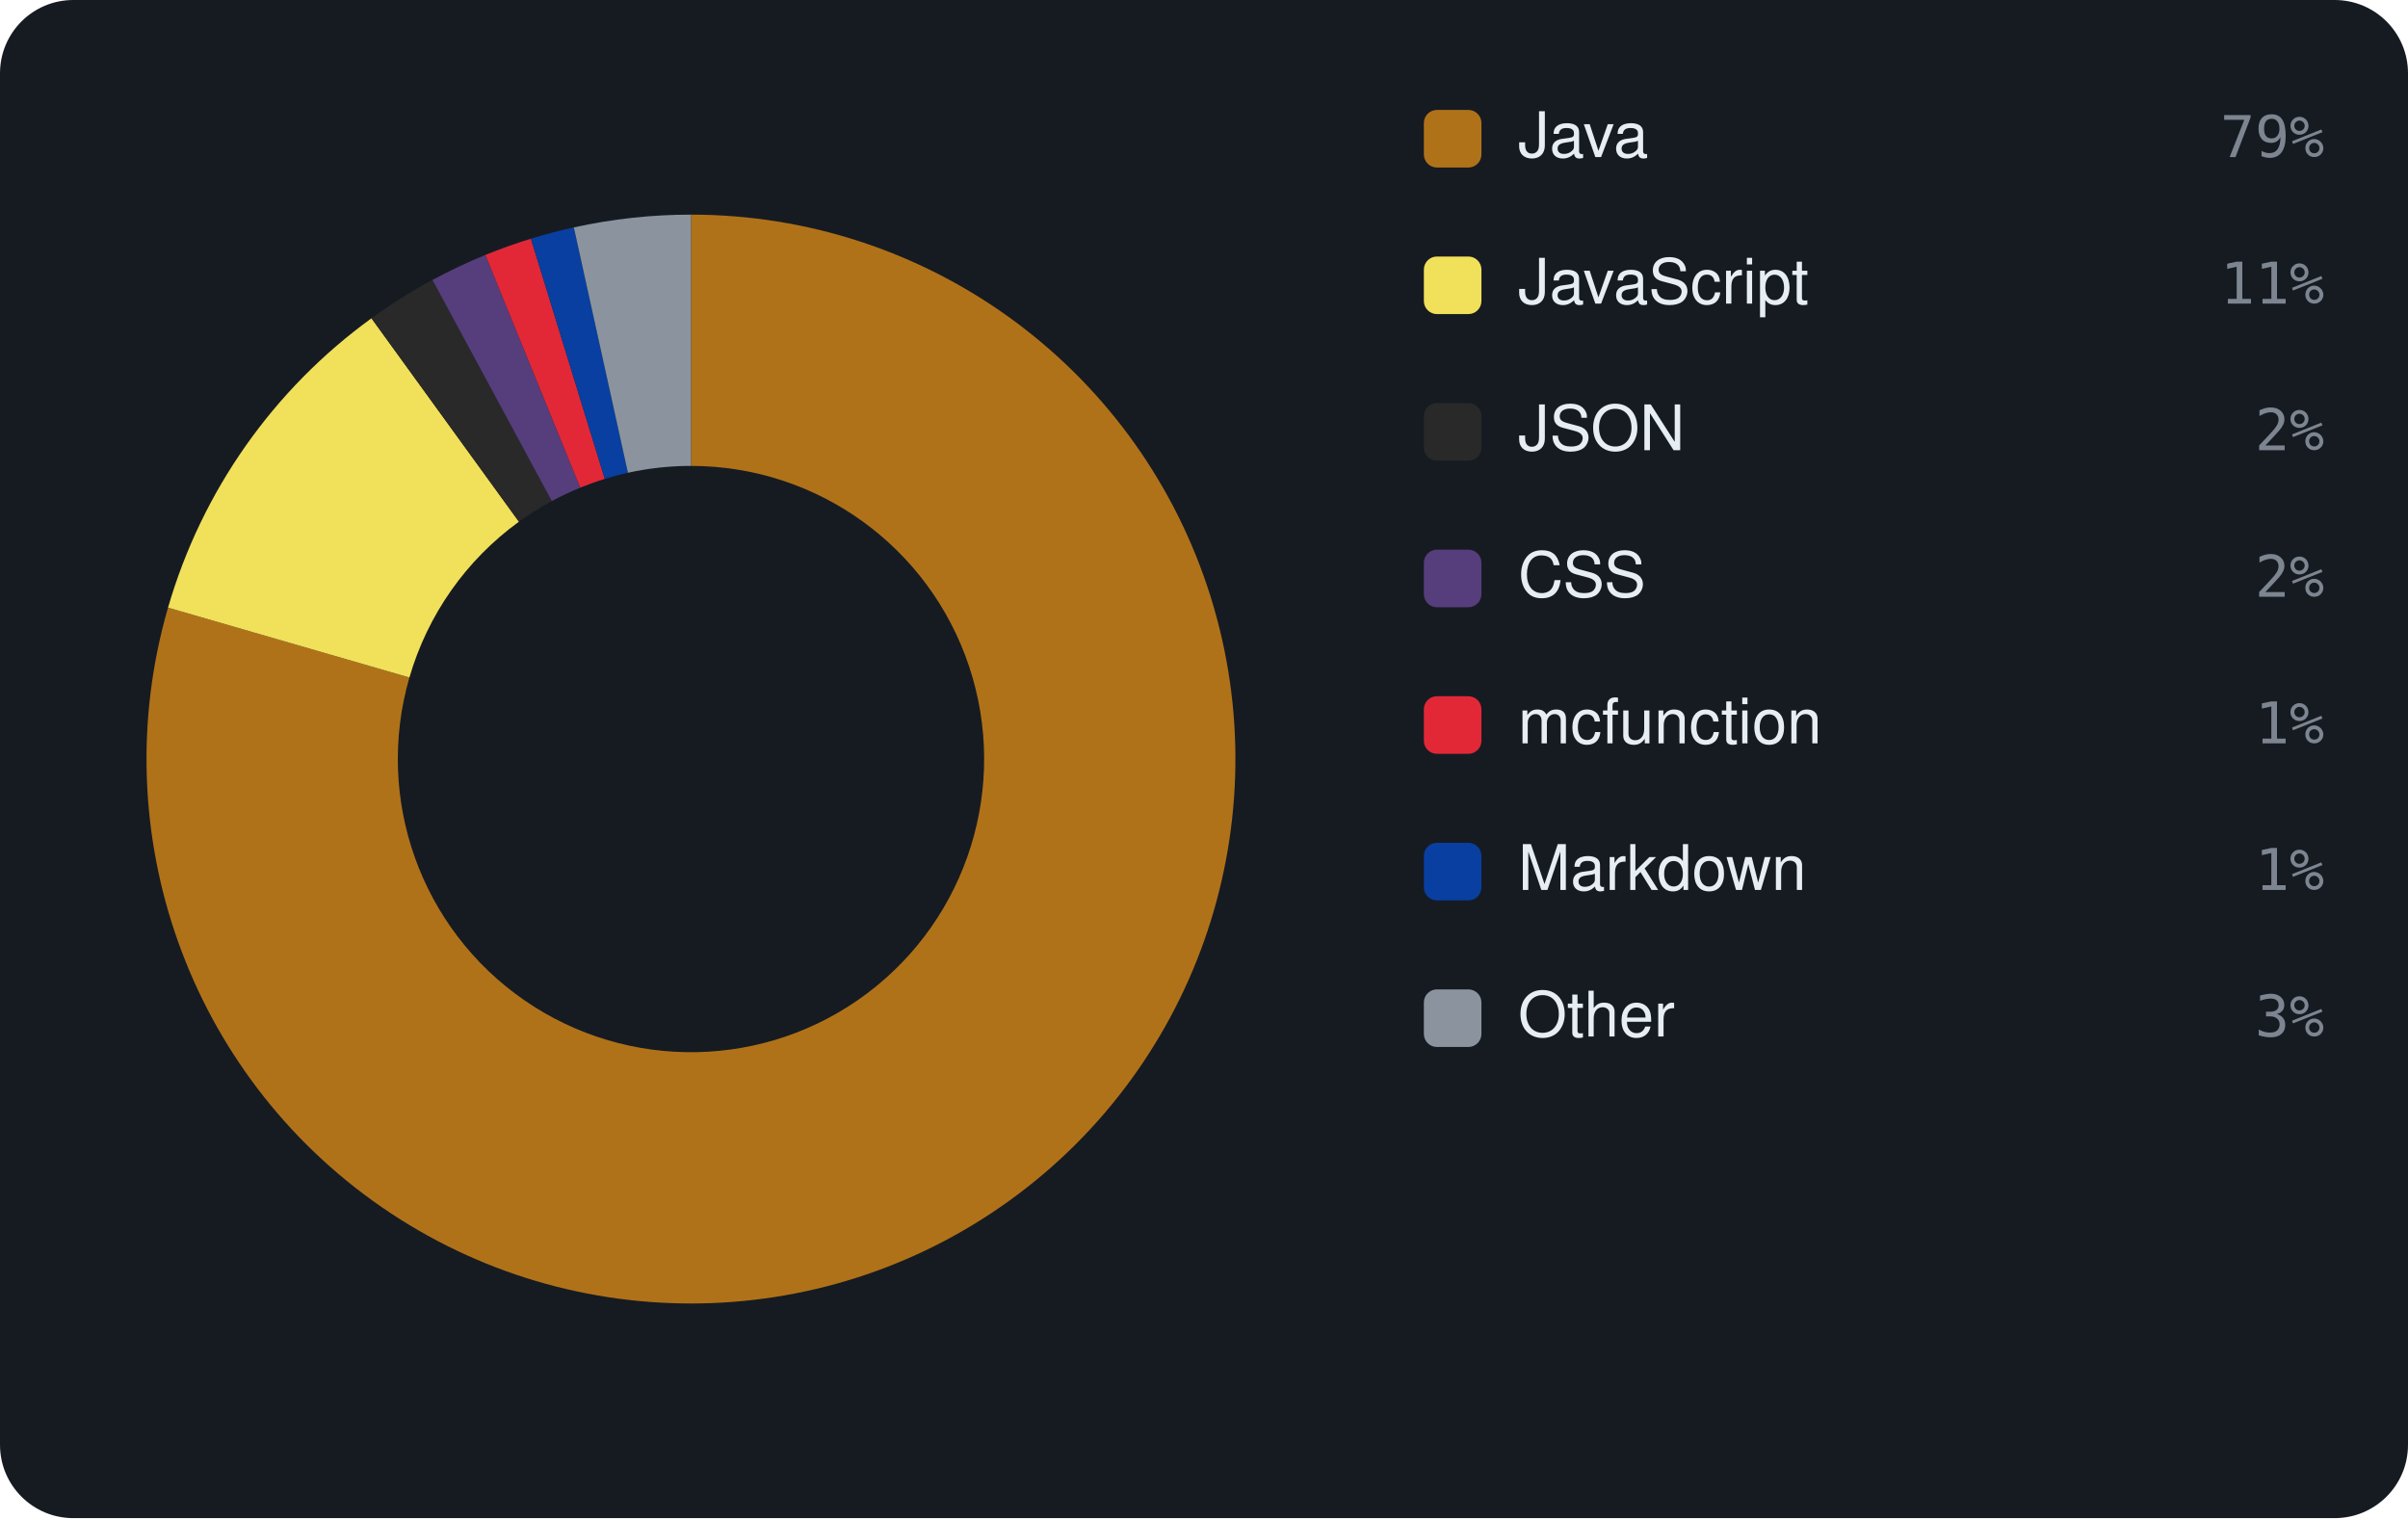
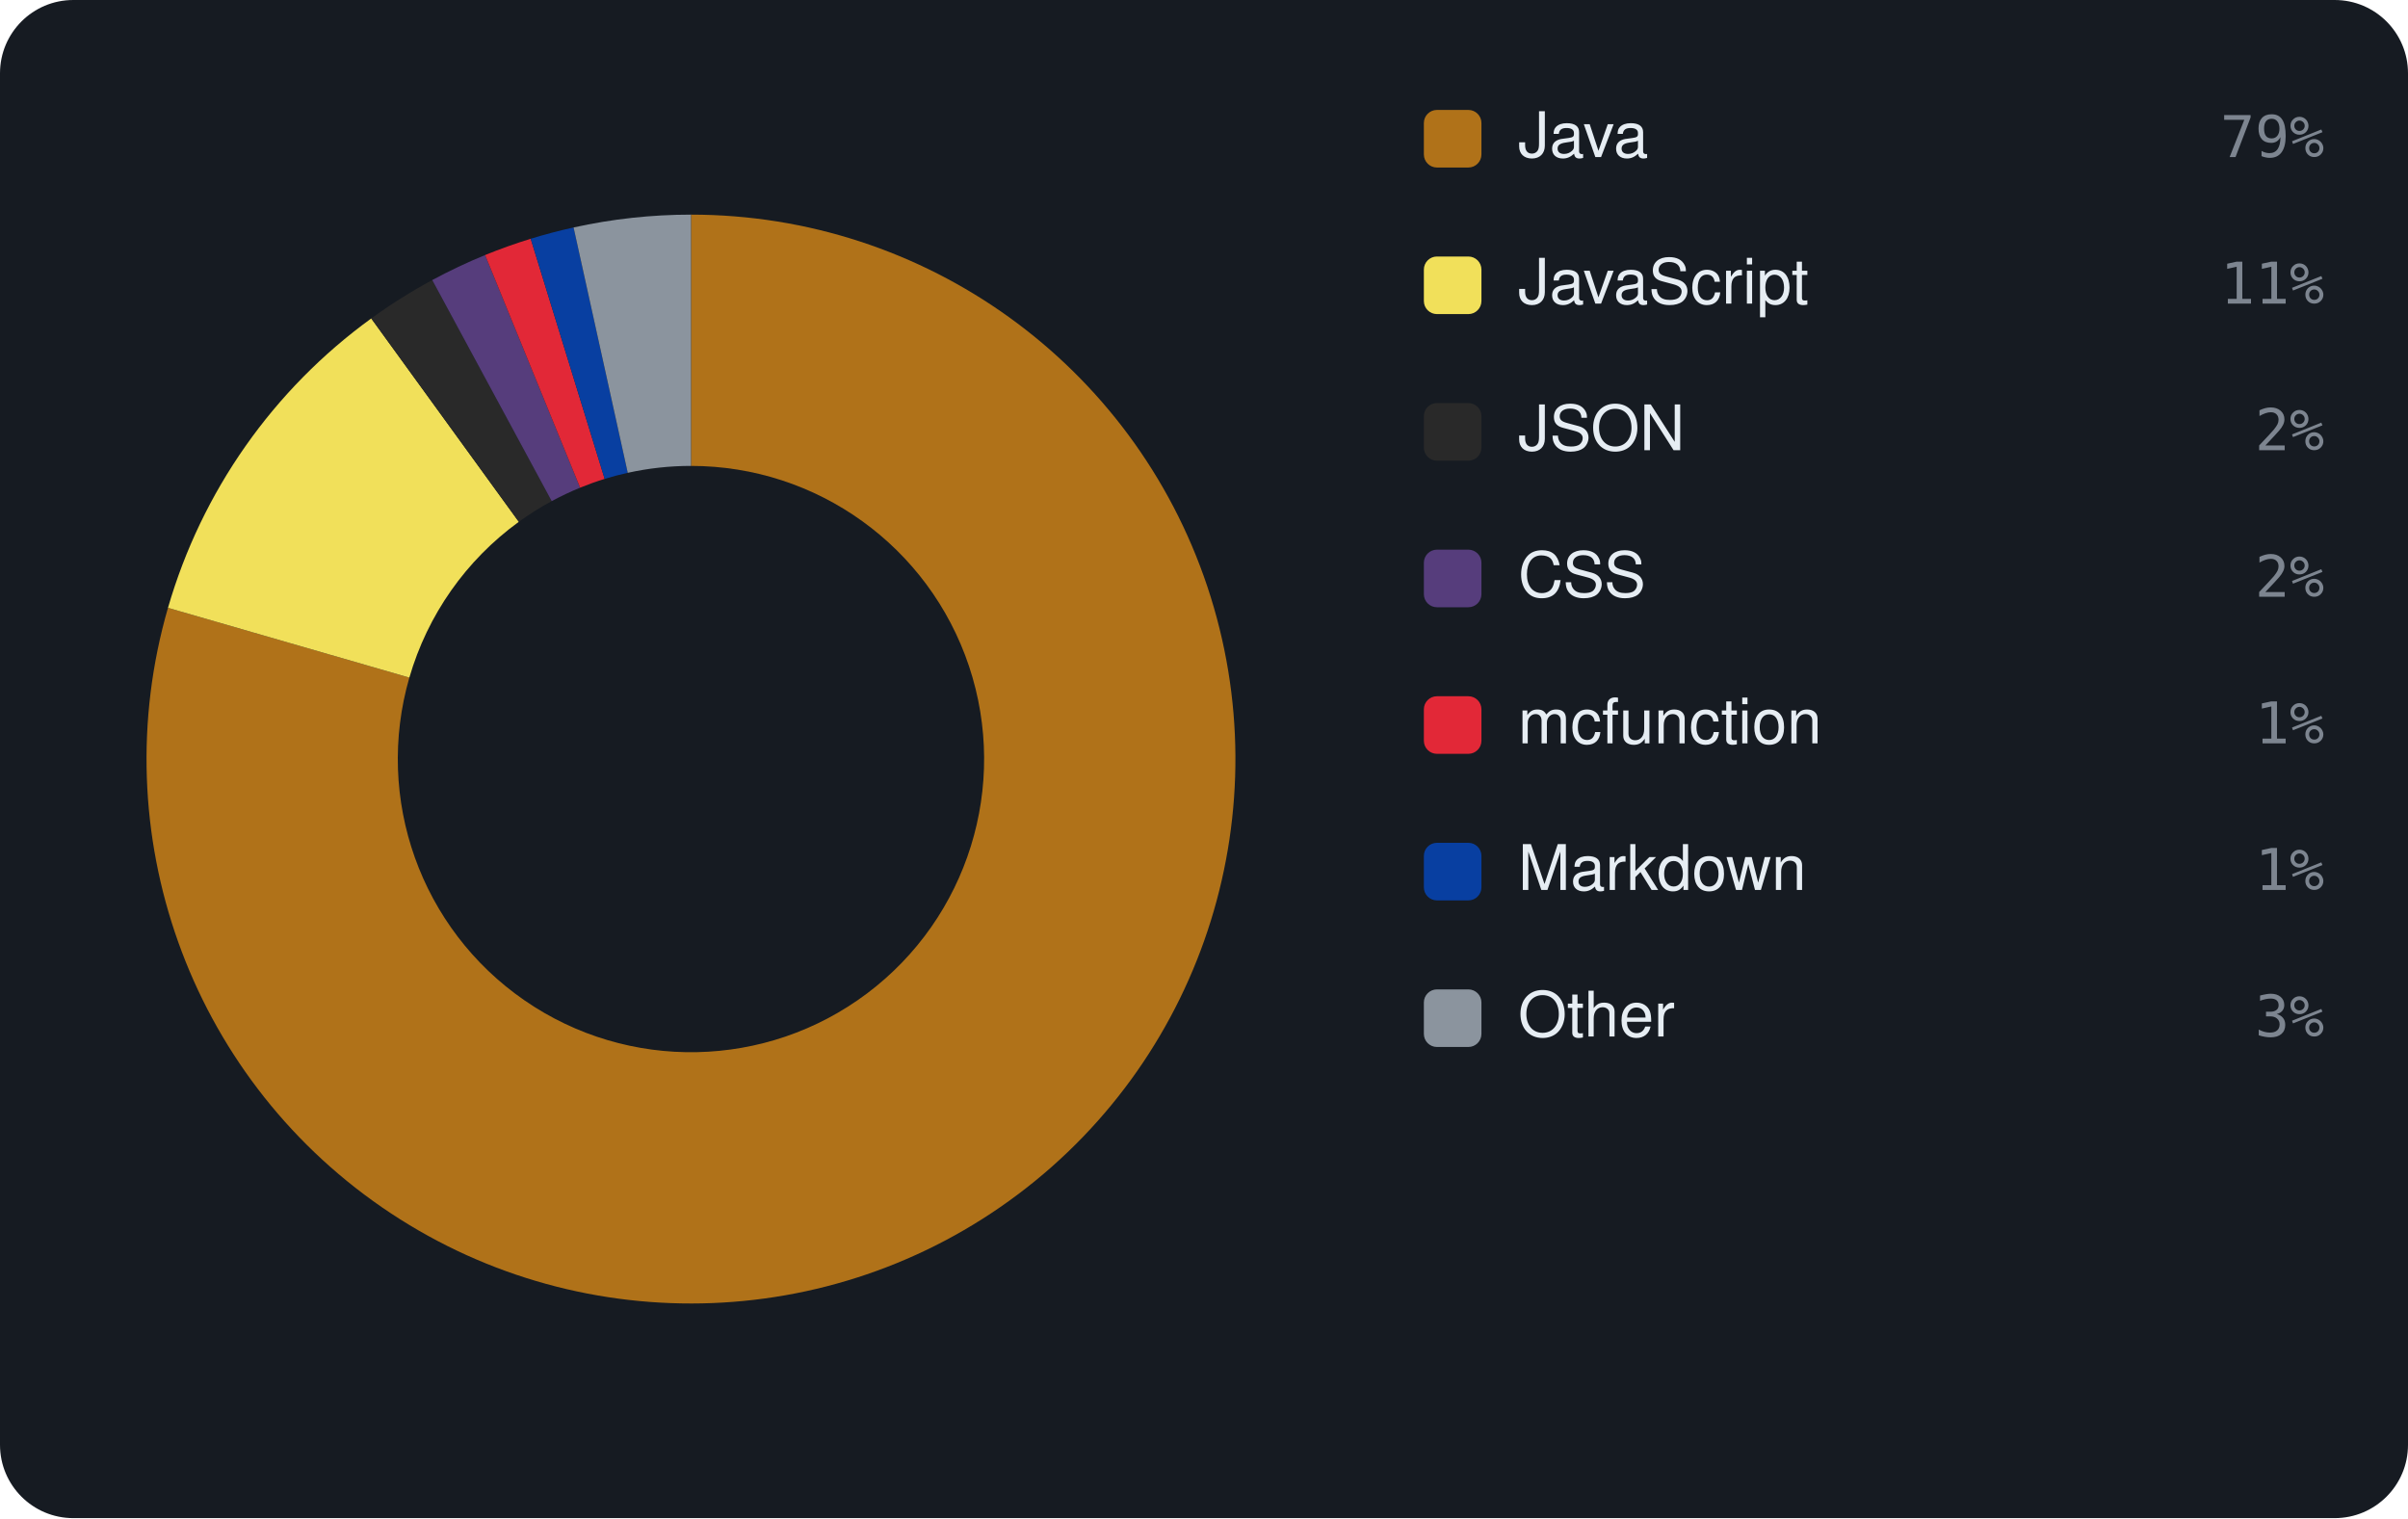
<svg xmlns="http://www.w3.org/2000/svg" viewBox="0 0 460 290" width="460" height="290" font-family="-apple-system,BlinkMacSystemFont,'Segoe UI',Helvetica,Arial,sans-serif">
  <rect width="460" height="290" rx="14" fill="#161b22" />
-   <path d="M132.00 41.00 A104 104 0 1 1 32.10 116.07 L78.21 129.42 A56 56 0 1 0 132.00 89.00 Z" fill="#b07219" />
-   <path d="M32.10 116.07 A104 104 0 0 1 70.96 60.80 L99.13 99.66 A56 56 0 0 0 78.21 129.42 Z" fill="#f1e05a" />
-   <path d="M70.96 60.80 A104 104 0 0 1 82.61 53.48 L105.41 95.72 A56 56 0 0 0 99.13 99.66 Z" fill="#292929" />
-   <path d="M82.61 53.48 A104 104 0 0 1 92.72 48.70 L110.85 93.15 A56 56 0 0 0 105.41 95.72 Z" fill="#563d7c" />
-   <path d="M92.72 48.70 A104 104 0 0 1 101.42 45.60 L115.53 91.48 A56 56 0 0 0 110.85 93.15 Z" fill="#E22837" />
-   <path d="M101.42 45.60 A104 104 0 0 1 109.62 43.44 L119.95 90.31 A56 56 0 0 0 115.53 91.48 Z" fill="#083fa1" />
-   <path d="M109.62 43.44 A104 104 0 0 1 132.00 41.00 L132.00 89.00 A56 56 0 0 0 119.95 90.31 Z" fill="#8b949e" />
+   <path d="M132.00 41.00 A104 104 0 1 1 32.09 116.11 L78.20 129.44 A56 56 0 1 0 132.00 89.00 Z" fill="#b07219" />
+   <path d="M32.09 116.11 A104 104 0 0 1 70.92 60.83 L99.11 99.68 A56 56 0 0 0 78.20 129.44 Z" fill="#f1e05a" />
+   <path d="M70.92 60.83 A104 104 0 0 1 82.57 53.50 L105.39 95.73 A56 56 0 0 0 99.11 99.68 Z" fill="#292929" />
+   <path d="M82.57 53.50 A104 104 0 0 1 92.67 48.72 L110.82 93.16 A56 56 0 0 0 105.39 95.73 Z" fill="#563d7c" />
+   <path d="M92.67 48.72 A104 104 0 0 1 101.38 45.61 L115.51 91.48 A56 56 0 0 0 110.82 93.16 Z" fill="#E22837" />
+   <path d="M101.38 45.61 A104 104 0 0 1 109.57 43.45 L119.92 90.32 A56 56 0 0 0 115.51 91.48 Z" fill="#083fa1" />
+   <path d="M109.57 43.45 A104 104 0 0 1 132.00 41.00 L132.00 89.00 A56 56 0 0 0 119.92 90.32 Z" fill="#8b949e" />
  <rect x="272" y="21" width="11" height="11" rx="2.5" fill="#b07219" />
  <text x="290" y="30" font-size="12" fill="#e6edf3">Java</text>
  <text x="444" y="30" text-anchor="end" font-size="11" font-family="monospace" fill="#7d8590">79%</text>
  <rect x="272" y="49" width="11" height="11" rx="2.5" fill="#f1e05a" />
  <text x="290" y="58" font-size="12" fill="#e6edf3">JavaScript</text>
  <text x="444" y="58" text-anchor="end" font-size="11" font-family="monospace" fill="#7d8590">11%</text>
  <rect x="272" y="77" width="11" height="11" rx="2.5" fill="#292929" />
  <text x="290" y="86" font-size="12" fill="#e6edf3">JSON</text>
  <text x="444" y="86" text-anchor="end" font-size="11" font-family="monospace" fill="#7d8590">2%</text>
  <rect x="272" y="105" width="11" height="11" rx="2.5" fill="#563d7c" />
  <text x="290" y="114" font-size="12" fill="#e6edf3">CSS</text>
  <text x="444" y="114" text-anchor="end" font-size="11" font-family="monospace" fill="#7d8590">2%</text>
  <rect x="272" y="133" width="11" height="11" rx="2.5" fill="#E22837" />
  <text x="290" y="142" font-size="12" fill="#e6edf3">mcfunction</text>
  <text x="444" y="142" text-anchor="end" font-size="11" font-family="monospace" fill="#7d8590">1%</text>
  <rect x="272" y="161" width="11" height="11" rx="2.5" fill="#083fa1" />
  <text x="290" y="170" font-size="12" fill="#e6edf3">Markdown</text>
  <text x="444" y="170" text-anchor="end" font-size="11" font-family="monospace" fill="#7d8590">1%</text>
  <rect x="272" y="189" width="11" height="11" rx="2.5" fill="#8b949e" />
  <text x="290" y="198" font-size="12" fill="#e6edf3">Other</text>
  <text x="444" y="198" text-anchor="end" font-size="11" font-family="monospace" fill="#7d8590">3%</text>
</svg>
